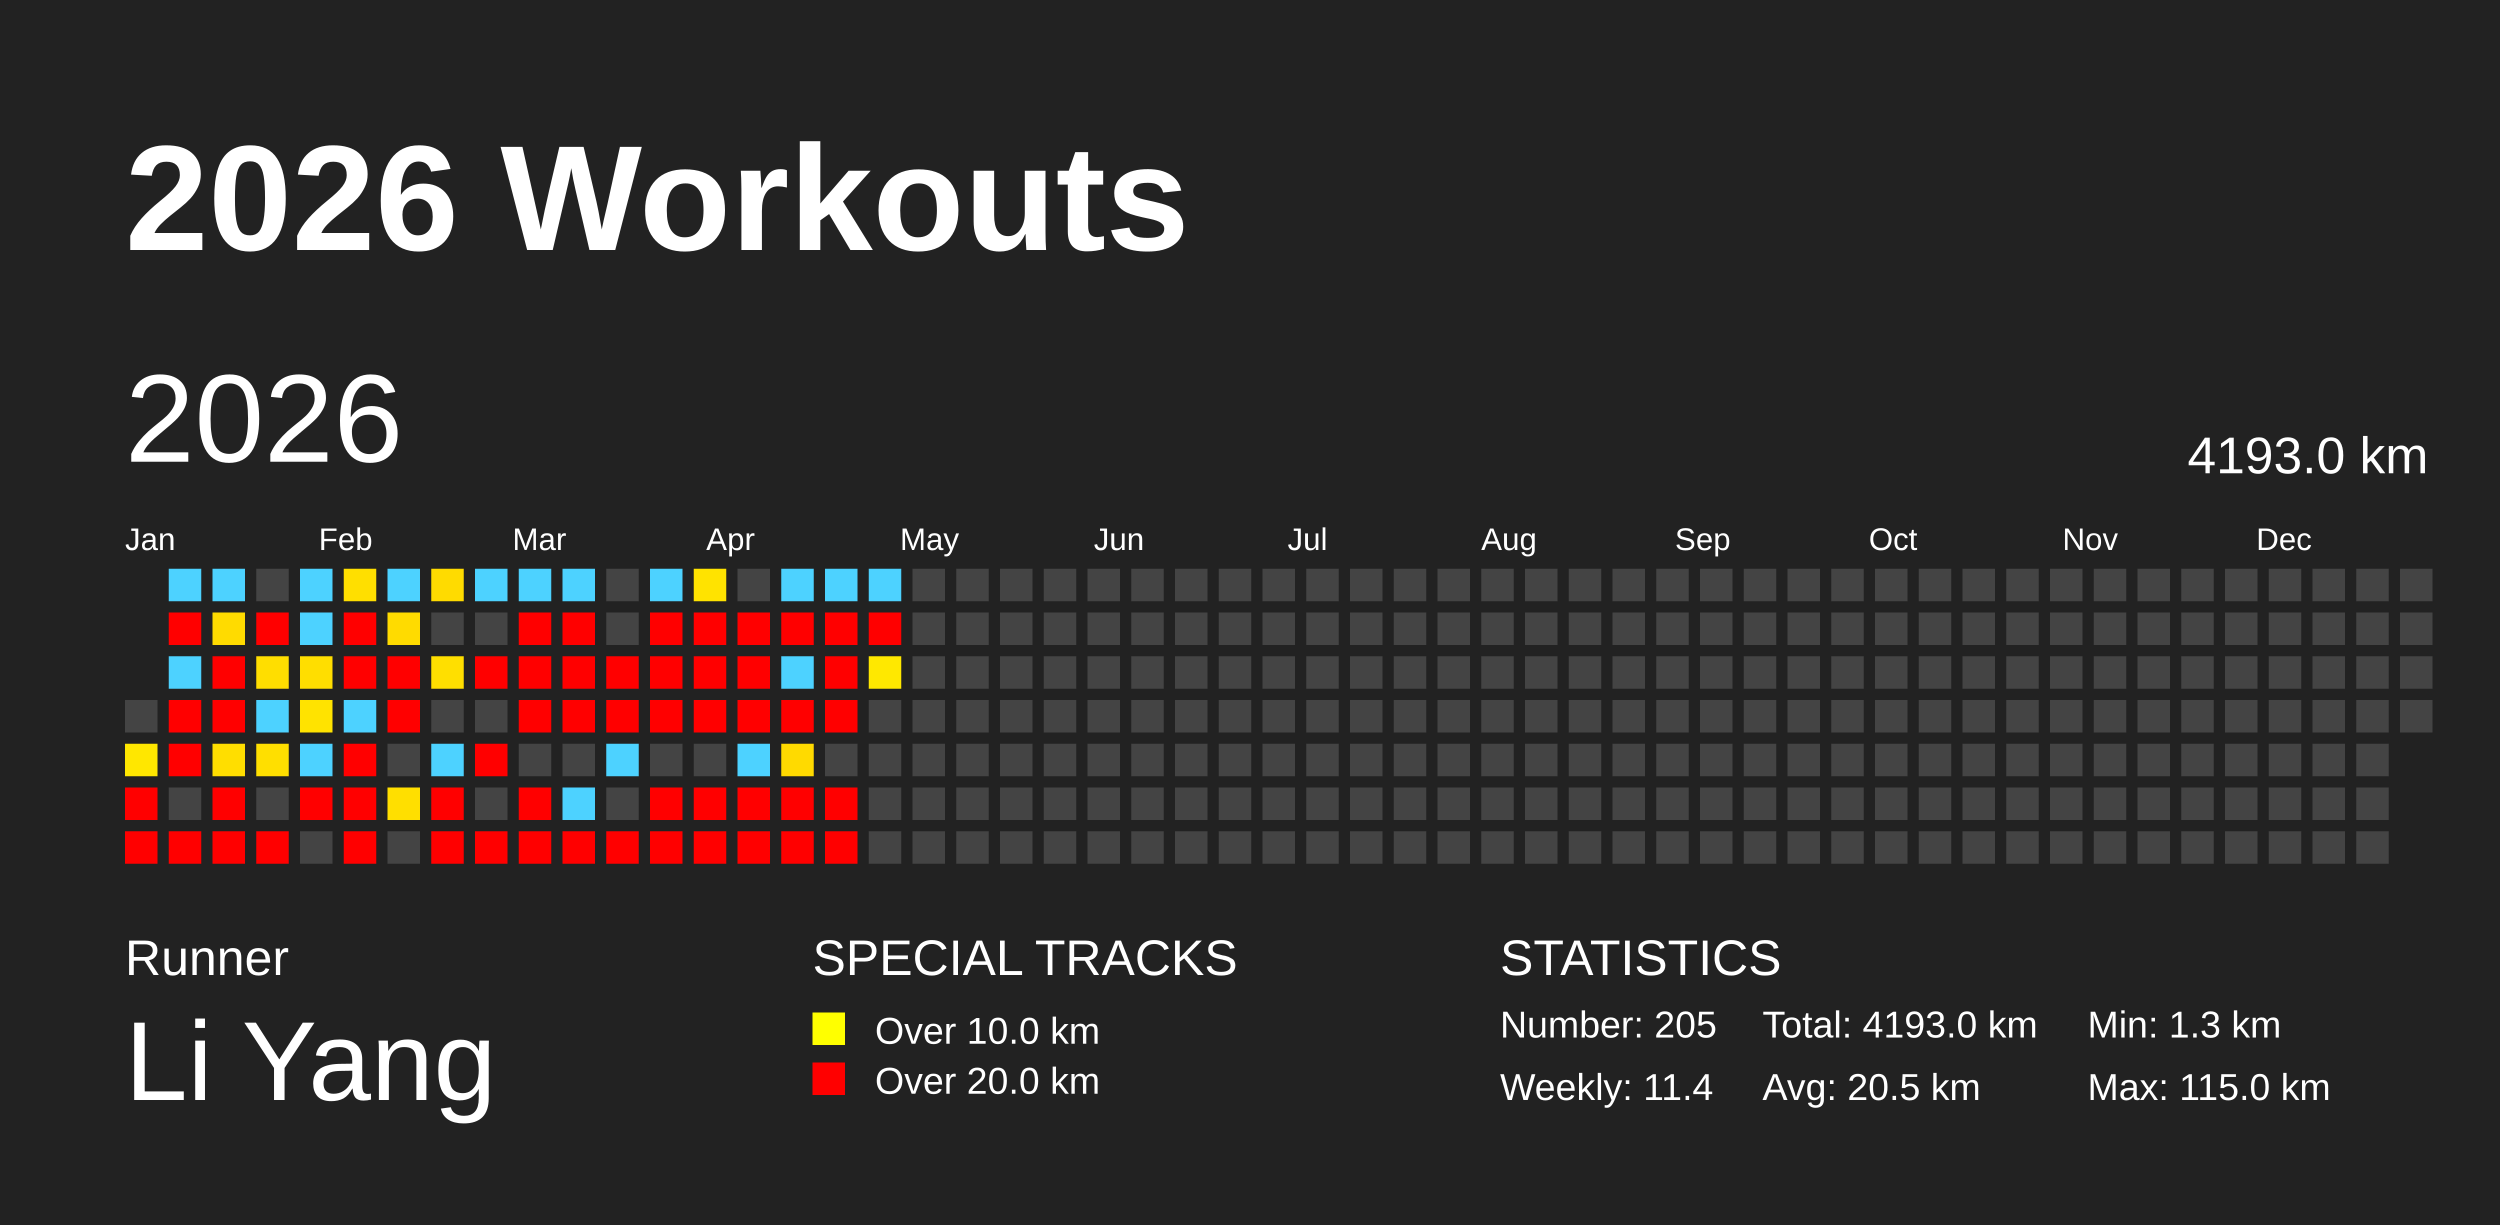
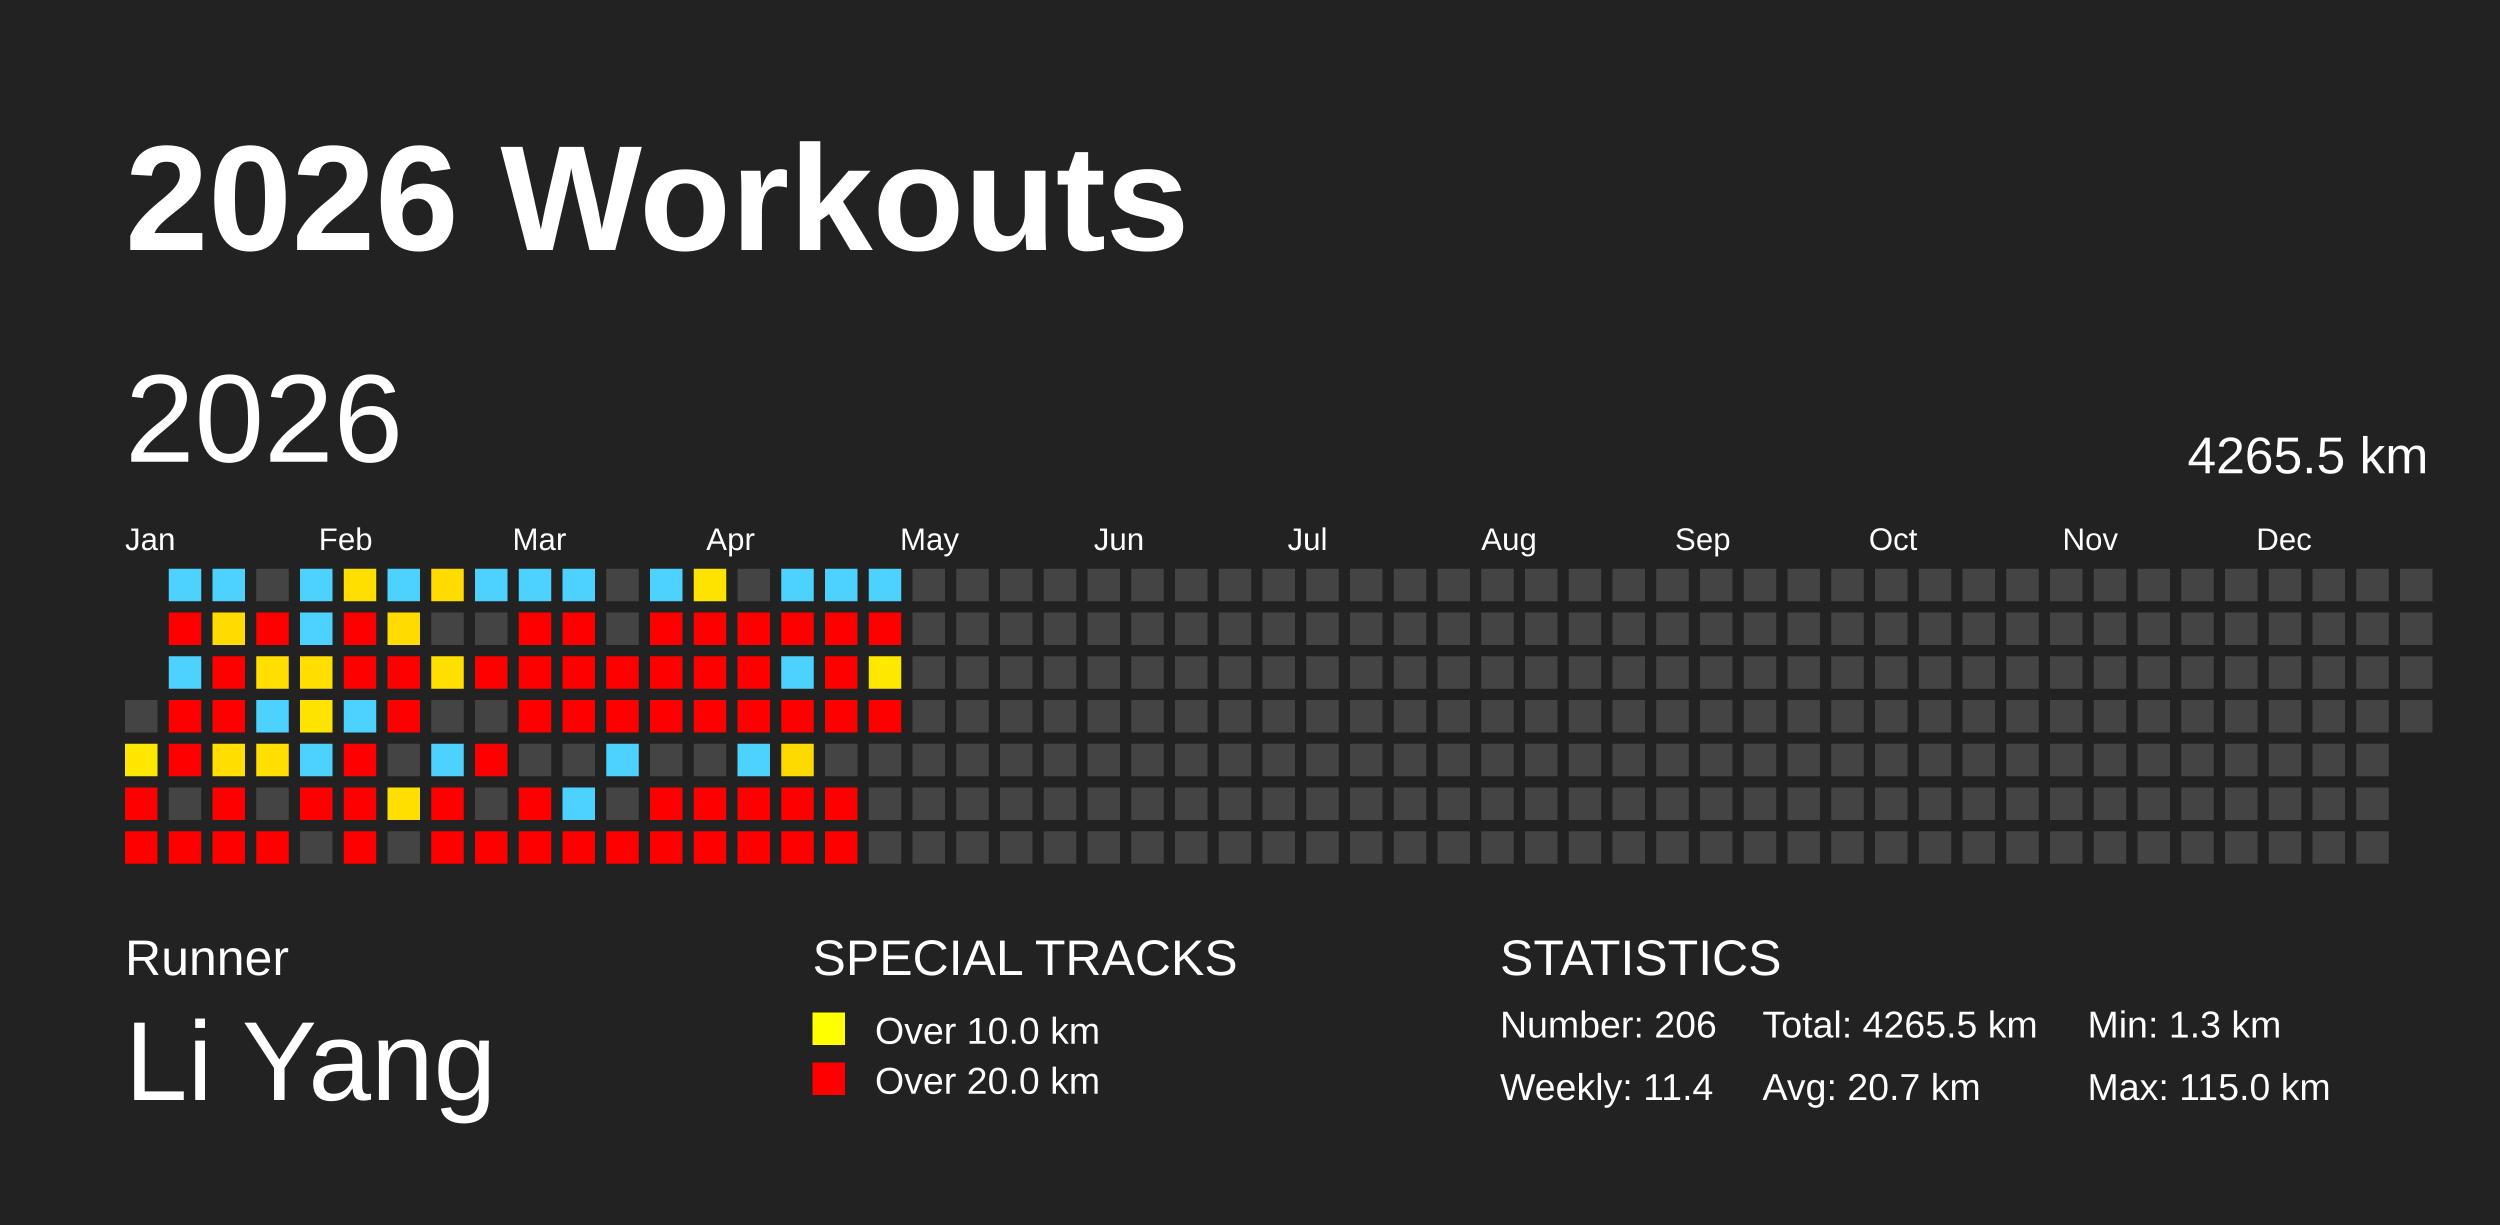
<svg xmlns="http://www.w3.org/2000/svg" baseProfile="full" height="98mm" version="1.1" viewBox="0,0,200,98" width="200mm">
  <defs />
  <rect fill="#222222" height="98" width="200" x="0" y="0" />
  <text fill="#FFFFFF" style="font-size:12px; font-family:Arial; font-weight:bold;" x="10" y="20">2026 Workouts</text>
  <text fill="#FFFFFF" style="font-size:4px; font-family:Arial" x="10" y="78">Runner</text>
  <text fill="#FFFFFF" style="font-size:9px; font-family:Arial" x="10" y="88">Li Yang</text>
  <text fill="#FFFFFF" style="font-size:4px; font-family:Arial" x="65" y="78">SPECIAL TRACKS</text>
  <rect fill="yellow" height="2.6" width="2.6" x="65" y="81" />
  <text fill="#FFFFFF" style="font-size:3px; font-family:Arial" x="70" y="83.5">Over 10.0 km</text>
  <rect fill="red" height="2.6" width="2.6" x="65" y="85" />
  <text fill="#FFFFFF" style="font-size:3px; font-family:Arial" x="70" y="87.5">Over 20.0 km</text>
  <text fill="#FFFFFF" style="font-size:4px; font-family:Arial" x="120" y="78">STATISTICS</text>
-   <text fill="#FFFFFF" style="font-size:3px; font-family:Arial" x="120" y="83">Number: 205</text>
+   <text fill="#FFFFFF" style="font-size:3px; font-family:Arial" x="120" y="83">Number: 206</text>
  <text fill="#FFFFFF" style="font-size:3px; font-family:Arial" x="120" y="88">Weekly: 11.4</text>
-   <text fill="#FFFFFF" style="font-size:3px; font-family:Arial" x="141" y="83">Total: 4193.0 km</text>
-   <text fill="#FFFFFF" style="font-size:3px; font-family:Arial" x="141" y="88">Avg: 20.5 km</text>
+   <text fill="#FFFFFF" style="font-size:3px; font-family:Arial" x="141" y="83">Total: 4265.5 km</text>
+   <text fill="#FFFFFF" style="font-size:3px; font-family:Arial" x="141" y="88">Avg: 20.7 km</text>
  <text fill="#FFFFFF" style="font-size:3px; font-family:Arial" x="167" y="83">Min: 1.3 km</text>
  <text fill="#FFFFFF" style="font-size:3px; font-family:Arial" x="167" y="88">Max: 115.0 km</text>
  <text dominant-baseline="hanging" fill="#FFFFFF" style="font-size:10.0px; font-family:Arial;" x="10" y="30">2026</text>
-   <text dominant-baseline="hanging" fill="#FFFFFF" style="font-size:4.125px; font-family:Arial;" x="175" y="35">4193.0 km</text>
+   <text dominant-baseline="hanging" fill="#FFFFFF" style="font-size:4.125px; font-family:Arial;" x="175" y="35">4265.5 km</text>
  <text fill="#FFFFFF" style="font-size:2.5px; font-family:Arial" x="10.0" y="44">Jan</text>
  <text fill="#FFFFFF" style="font-size:2.5px; font-family:Arial" x="25.5" y="44">Feb</text>
  <text fill="#FFFFFF" style="font-size:2.5px; font-family:Arial" x="41.0" y="44">Mar</text>
  <text fill="#FFFFFF" style="font-size:2.5px; font-family:Arial" x="56.5" y="44">Apr</text>
  <text fill="#FFFFFF" style="font-size:2.5px; font-family:Arial" x="72.0" y="44">May</text>
  <text fill="#FFFFFF" style="font-size:2.5px; font-family:Arial" x="87.5" y="44">Jun</text>
  <text fill="#FFFFFF" style="font-size:2.5px; font-family:Arial" x="103.0" y="44">Jul</text>
  <text fill="#FFFFFF" style="font-size:2.5px; font-family:Arial" x="118.5" y="44">Aug</text>
  <text fill="#FFFFFF" style="font-size:2.5px; font-family:Arial" x="134.0" y="44">Sep</text>
  <text fill="#FFFFFF" style="font-size:2.5px; font-family:Arial" x="149.5" y="44">Oct</text>
  <text fill="#FFFFFF" style="font-size:2.5px; font-family:Arial" x="165.0" y="44">Nov</text>
  <text fill="#FFFFFF" style="font-size:2.5px; font-family:Arial" x="180.5" y="44">Dec</text>
  <rect fill="#444444" height="2.6" width="2.6" x="10.0" y="56.0" />
  <rect fill="#ffe700" height="2.6" width="2.6" x="10.0" y="59.5" />
  <rect fill="red" height="2.6" width="2.6" x="10.0" y="63.0" />
  <rect fill="red" height="2.6" width="2.6" x="10.0" y="66.5" />
  <rect fill="#4dd2ff" height="2.6" width="2.6" x="13.5" y="45.5" />
  <rect fill="red" height="2.6" width="2.6" x="13.5" y="49.0" />
  <rect fill="#4dd2ff" height="2.6" width="2.6" x="13.5" y="52.5" />
  <rect fill="red" height="2.6" width="2.6" x="13.5" y="56.0" />
  <rect fill="red" height="2.6" width="2.6" x="13.5" y="59.5" />
  <rect fill="#444444" height="2.6" width="2.6" x="13.5" y="63.0" />
  <rect fill="red" height="2.6" width="2.6" x="13.5" y="66.5" />
  <rect fill="#4dd2ff" height="2.6" width="2.6" x="17.0" y="45.5" />
  <rect fill="#ffdb00" height="2.6" width="2.6" x="17.0" y="49.0" />
  <rect fill="red" height="2.6" width="2.6" x="17.0" y="52.5" />
  <rect fill="red" height="2.6" width="2.6" x="17.0" y="56.0" />
  <rect fill="#ffde00" height="2.6" width="2.6" x="17.0" y="59.5" />
  <rect fill="red" height="2.6" width="2.6" x="17.0" y="63.0" />
  <rect fill="red" height="2.6" width="2.6" x="17.0" y="66.5" />
  <rect fill="#444444" height="2.6" width="2.6" x="20.5" y="45.5" />
  <rect fill="red" height="2.6" width="2.6" x="20.5" y="49.0" />
  <rect fill="#ffde00" height="2.6" width="2.6" x="20.5" y="52.5" />
  <rect fill="#4dd2ff" height="2.6" width="2.6" x="20.5" y="56.0" />
  <rect fill="#ffdf00" height="2.6" width="2.6" x="20.5" y="59.5" />
  <rect fill="#444444" height="2.6" width="2.6" x="20.5" y="63.0" />
  <rect fill="red" height="2.6" width="2.6" x="20.5" y="66.5" />
  <rect fill="#4dd2ff" height="2.6" width="2.6" x="24.0" y="45.5" />
  <rect fill="#4dd2ff" height="2.6" width="2.6" x="24.0" y="49.0" />
  <rect fill="#ffde00" height="2.6" width="2.6" x="24.0" y="52.5" />
  <rect fill="#ffe300" height="2.6" width="2.6" x="24.0" y="56.0" />
  <rect fill="#4dd2ff" height="2.6" width="2.6" x="24.0" y="59.5" />
  <rect fill="red" height="2.6" width="2.6" x="24.0" y="63.0" />
  <rect fill="#444444" height="2.6" width="2.6" x="24.0" y="66.5" />
  <rect fill="#ffdf00" height="2.6" width="2.6" x="27.5" y="45.5" />
  <rect fill="red" height="2.6" width="2.6" x="27.5" y="49.0" />
  <rect fill="red" height="2.6" width="2.6" x="27.5" y="52.5" />
  <rect fill="#4dd2ff" height="2.6" width="2.6" x="27.5" y="56.0" />
  <rect fill="red" height="2.6" width="2.6" x="27.5" y="59.5" />
  <rect fill="red" height="2.6" width="2.6" x="27.5" y="63.0" />
  <rect fill="red" height="2.6" width="2.6" x="27.5" y="66.5" />
  <rect fill="#4dd2ff" height="2.6" width="2.6" x="31.0" y="45.5" />
  <rect fill="#ffdb00" height="2.6" width="2.6" x="31.0" y="49.0" />
  <rect fill="red" height="2.6" width="2.6" x="31.0" y="52.5" />
  <rect fill="red" height="2.6" width="2.6" x="31.0" y="56.0" />
  <rect fill="#444444" height="2.6" width="2.6" x="31.0" y="59.5" />
  <rect fill="#ffdf00" height="2.6" width="2.6" x="31.0" y="63.0" />
  <rect fill="#444444" height="2.6" width="2.6" x="31.0" y="66.5" />
  <rect fill="#ffdb00" height="2.6" width="2.6" x="34.5" y="45.5" />
  <rect fill="#444444" height="2.6" width="2.6" x="34.5" y="49.0" />
  <rect fill="#ffdf00" height="2.6" width="2.6" x="34.5" y="52.5" />
  <rect fill="#444444" height="2.6" width="2.6" x="34.5" y="56.0" />
  <rect fill="#4dd2ff" height="2.6" width="2.6" x="34.5" y="59.5" />
  <rect fill="red" height="2.6" width="2.6" x="34.5" y="63.0" />
  <rect fill="red" height="2.6" width="2.6" x="34.5" y="66.5" />
  <rect fill="#4dd2ff" height="2.6" width="2.6" x="38.0" y="45.5" />
  <rect fill="#444444" height="2.6" width="2.6" x="38.0" y="49.0" />
  <rect fill="red" height="2.6" width="2.6" x="38.0" y="52.5" />
  <rect fill="#444444" height="2.6" width="2.6" x="38.0" y="56.0" />
  <rect fill="red" height="2.6" width="2.6" x="38.0" y="59.5" />
  <rect fill="#444444" height="2.6" width="2.6" x="38.0" y="63.0" />
  <rect fill="red" height="2.6" width="2.6" x="38.0" y="66.5" />
  <rect fill="#4dd2ff" height="2.6" width="2.6" x="41.5" y="45.5" />
  <rect fill="red" height="2.6" width="2.6" x="41.5" y="49.0" />
  <rect fill="red" height="2.6" width="2.6" x="41.5" y="52.5" />
  <rect fill="red" height="2.6" width="2.6" x="41.5" y="56.0" />
  <rect fill="#444444" height="2.6" width="2.6" x="41.5" y="59.5" />
  <rect fill="red" height="2.6" width="2.6" x="41.5" y="63.0" />
  <rect fill="red" height="2.6" width="2.6" x="41.5" y="66.5" />
  <rect fill="#4dd2ff" height="2.6" width="2.6" x="45.0" y="45.5" />
  <rect fill="red" height="2.6" width="2.6" x="45.0" y="49.0" />
  <rect fill="red" height="2.6" width="2.6" x="45.0" y="52.5" />
  <rect fill="red" height="2.6" width="2.6" x="45.0" y="56.0" />
  <rect fill="#444444" height="2.6" width="2.6" x="45.0" y="59.5" />
  <rect fill="#4dd2ff" height="2.6" width="2.6" x="45.0" y="63.0" />
  <rect fill="red" height="2.6" width="2.6" x="45.0" y="66.5" />
  <rect fill="#444444" height="2.6" width="2.6" x="48.5" y="45.5" />
  <rect fill="#444444" height="2.6" width="2.6" x="48.5" y="49.0" />
  <rect fill="red" height="2.6" width="2.6" x="48.5" y="52.5" />
  <rect fill="red" height="2.6" width="2.6" x="48.5" y="56.0" />
  <rect fill="#4dd2ff" height="2.6" width="2.6" x="48.5" y="59.5" />
  <rect fill="#444444" height="2.6" width="2.6" x="48.5" y="63.0" />
  <rect fill="red" height="2.6" width="2.6" x="48.5" y="66.5" />
  <rect fill="#4dd2ff" height="2.6" width="2.6" x="52.0" y="45.5" />
  <rect fill="red" height="2.6" width="2.6" x="52.0" y="49.0" />
  <rect fill="red" height="2.6" width="2.6" x="52.0" y="52.5" />
  <rect fill="red" height="2.6" width="2.6" x="52.0" y="56.0" />
  <rect fill="#444444" height="2.6" width="2.6" x="52.0" y="59.5" />
  <rect fill="red" height="2.6" width="2.6" x="52.0" y="63.0" />
  <rect fill="red" height="2.6" width="2.6" x="52.0" y="66.5" />
  <rect fill="#ffe300" height="2.6" width="2.6" x="55.5" y="45.5" />
  <rect fill="red" height="2.6" width="2.6" x="55.5" y="49.0" />
  <rect fill="red" height="2.6" width="2.6" x="55.5" y="52.5" />
  <rect fill="red" height="2.6" width="2.6" x="55.5" y="56.0" />
  <rect fill="#444444" height="2.6" width="2.6" x="55.5" y="59.5" />
  <rect fill="red" height="2.6" width="2.6" x="55.5" y="63.0" />
  <rect fill="red" height="2.6" width="2.6" x="55.5" y="66.5" />
  <rect fill="#444444" height="2.6" width="2.6" x="59.0" y="45.5" />
  <rect fill="red" height="2.6" width="2.6" x="59.0" y="49.0" />
  <rect fill="red" height="2.6" width="2.6" x="59.0" y="52.5" />
  <rect fill="red" height="2.6" width="2.6" x="59.0" y="56.0" />
  <rect fill="#4dd2ff" height="2.6" width="2.6" x="59.0" y="59.5" />
  <rect fill="red" height="2.6" width="2.6" x="59.0" y="63.0" />
  <rect fill="red" height="2.6" width="2.6" x="59.0" y="66.5" />
  <rect fill="#4dd2ff" height="2.6" width="2.6" x="62.5" y="45.5" />
  <rect fill="red" height="2.6" width="2.6" x="62.5" y="49.0" />
  <rect fill="#4dd2ff" height="2.6" width="2.6" x="62.5" y="52.5" />
  <rect fill="red" height="2.6" width="2.6" x="62.5" y="56.0" />
  <rect fill="#ffda00" height="2.6" width="2.6" x="62.5" y="59.5" />
  <rect fill="red" height="2.6" width="2.6" x="62.5" y="63.0" />
  <rect fill="red" height="2.6" width="2.6" x="62.5" y="66.5" />
  <rect fill="#4dd2ff" height="2.6" width="2.6" x="66.0" y="45.5" />
  <rect fill="red" height="2.6" width="2.6" x="66.0" y="49.0" />
  <rect fill="red" height="2.6" width="2.6" x="66.0" y="52.5" />
  <rect fill="red" height="2.6" width="2.6" x="66.0" y="56.0" />
  <rect fill="#444444" height="2.6" width="2.6" x="66.0" y="59.5" />
  <rect fill="red" height="2.6" width="2.6" x="66.0" y="63.0" />
  <rect fill="red" height="2.6" width="2.6" x="66.0" y="66.5" />
  <rect fill="#4dd2ff" height="2.6" width="2.6" x="69.5" y="45.5" />
  <rect fill="red" height="2.6" width="2.6" x="69.5" y="49.0" />
  <rect fill="#ffe800" height="2.6" width="2.6" x="69.5" y="52.5" />
-   <rect fill="#444444" height="2.6" width="2.6" x="69.5" y="56.0" />
+   <rect fill="red" height="2.6" width="2.6" x="69.5" y="56.0" />
  <rect fill="#444444" height="2.6" width="2.6" x="69.5" y="59.5" />
  <rect fill="#444444" height="2.6" width="2.6" x="69.5" y="63.0" />
  <rect fill="#444444" height="2.6" width="2.6" x="69.5" y="66.5" />
  <rect fill="#444444" height="2.6" width="2.6" x="73.0" y="45.5" />
  <rect fill="#444444" height="2.6" width="2.6" x="73.0" y="49.0" />
  <rect fill="#444444" height="2.6" width="2.6" x="73.0" y="52.5" />
  <rect fill="#444444" height="2.6" width="2.6" x="73.0" y="56.0" />
  <rect fill="#444444" height="2.6" width="2.6" x="73.0" y="59.5" />
  <rect fill="#444444" height="2.6" width="2.6" x="73.0" y="63.0" />
  <rect fill="#444444" height="2.6" width="2.6" x="73.0" y="66.5" />
  <rect fill="#444444" height="2.6" width="2.6" x="76.5" y="45.5" />
  <rect fill="#444444" height="2.6" width="2.6" x="76.5" y="49.0" />
  <rect fill="#444444" height="2.6" width="2.6" x="76.5" y="52.5" />
  <rect fill="#444444" height="2.6" width="2.6" x="76.5" y="56.0" />
  <rect fill="#444444" height="2.6" width="2.6" x="76.5" y="59.5" />
  <rect fill="#444444" height="2.6" width="2.6" x="76.5" y="63.0" />
  <rect fill="#444444" height="2.6" width="2.6" x="76.5" y="66.5" />
  <rect fill="#444444" height="2.6" width="2.6" x="80.0" y="45.5" />
  <rect fill="#444444" height="2.6" width="2.6" x="80.0" y="49.0" />
  <rect fill="#444444" height="2.6" width="2.6" x="80.0" y="52.5" />
  <rect fill="#444444" height="2.6" width="2.6" x="80.0" y="56.0" />
  <rect fill="#444444" height="2.6" width="2.6" x="80.0" y="59.5" />
  <rect fill="#444444" height="2.6" width="2.6" x="80.0" y="63.0" />
  <rect fill="#444444" height="2.6" width="2.6" x="80.0" y="66.5" />
  <rect fill="#444444" height="2.6" width="2.6" x="83.5" y="45.5" />
  <rect fill="#444444" height="2.6" width="2.6" x="83.5" y="49.0" />
  <rect fill="#444444" height="2.6" width="2.6" x="83.5" y="52.5" />
  <rect fill="#444444" height="2.6" width="2.6" x="83.5" y="56.0" />
  <rect fill="#444444" height="2.6" width="2.6" x="83.5" y="59.5" />
  <rect fill="#444444" height="2.6" width="2.6" x="83.5" y="63.0" />
  <rect fill="#444444" height="2.6" width="2.6" x="83.5" y="66.5" />
  <rect fill="#444444" height="2.6" width="2.6" x="87.0" y="45.5" />
  <rect fill="#444444" height="2.6" width="2.6" x="87.0" y="49.0" />
  <rect fill="#444444" height="2.6" width="2.6" x="87.0" y="52.5" />
  <rect fill="#444444" height="2.6" width="2.6" x="87.0" y="56.0" />
  <rect fill="#444444" height="2.6" width="2.6" x="87.0" y="59.5" />
  <rect fill="#444444" height="2.6" width="2.6" x="87.0" y="63.0" />
  <rect fill="#444444" height="2.6" width="2.6" x="87.0" y="66.5" />
  <rect fill="#444444" height="2.6" width="2.6" x="90.5" y="45.5" />
  <rect fill="#444444" height="2.6" width="2.6" x="90.5" y="49.0" />
  <rect fill="#444444" height="2.6" width="2.6" x="90.5" y="52.5" />
  <rect fill="#444444" height="2.6" width="2.6" x="90.5" y="56.0" />
  <rect fill="#444444" height="2.6" width="2.6" x="90.5" y="59.5" />
  <rect fill="#444444" height="2.6" width="2.6" x="90.5" y="63.0" />
  <rect fill="#444444" height="2.6" width="2.6" x="90.5" y="66.5" />
  <rect fill="#444444" height="2.6" width="2.6" x="94.0" y="45.5" />
  <rect fill="#444444" height="2.6" width="2.6" x="94.0" y="49.0" />
  <rect fill="#444444" height="2.6" width="2.6" x="94.0" y="52.5" />
  <rect fill="#444444" height="2.6" width="2.6" x="94.0" y="56.0" />
  <rect fill="#444444" height="2.6" width="2.6" x="94.0" y="59.5" />
  <rect fill="#444444" height="2.6" width="2.6" x="94.0" y="63.0" />
  <rect fill="#444444" height="2.6" width="2.6" x="94.0" y="66.5" />
  <rect fill="#444444" height="2.6" width="2.6" x="97.5" y="45.5" />
  <rect fill="#444444" height="2.6" width="2.6" x="97.5" y="49.0" />
  <rect fill="#444444" height="2.6" width="2.6" x="97.5" y="52.5" />
  <rect fill="#444444" height="2.6" width="2.6" x="97.5" y="56.0" />
  <rect fill="#444444" height="2.6" width="2.6" x="97.5" y="59.5" />
  <rect fill="#444444" height="2.6" width="2.6" x="97.5" y="63.0" />
  <rect fill="#444444" height="2.6" width="2.6" x="97.5" y="66.5" />
  <rect fill="#444444" height="2.6" width="2.6" x="101.0" y="45.5" />
  <rect fill="#444444" height="2.6" width="2.6" x="101.0" y="49.0" />
  <rect fill="#444444" height="2.6" width="2.6" x="101.0" y="52.5" />
  <rect fill="#444444" height="2.6" width="2.6" x="101.0" y="56.0" />
  <rect fill="#444444" height="2.6" width="2.6" x="101.0" y="59.5" />
  <rect fill="#444444" height="2.6" width="2.6" x="101.0" y="63.0" />
  <rect fill="#444444" height="2.6" width="2.6" x="101.0" y="66.5" />
  <rect fill="#444444" height="2.6" width="2.6" x="104.5" y="45.5" />
  <rect fill="#444444" height="2.6" width="2.6" x="104.5" y="49.0" />
  <rect fill="#444444" height="2.6" width="2.6" x="104.5" y="52.5" />
  <rect fill="#444444" height="2.6" width="2.6" x="104.5" y="56.0" />
  <rect fill="#444444" height="2.6" width="2.6" x="104.5" y="59.5" />
  <rect fill="#444444" height="2.6" width="2.6" x="104.5" y="63.0" />
  <rect fill="#444444" height="2.6" width="2.6" x="104.5" y="66.5" />
  <rect fill="#444444" height="2.6" width="2.6" x="108.0" y="45.5" />
  <rect fill="#444444" height="2.6" width="2.6" x="108.0" y="49.0" />
  <rect fill="#444444" height="2.6" width="2.6" x="108.0" y="52.5" />
  <rect fill="#444444" height="2.6" width="2.6" x="108.0" y="56.0" />
  <rect fill="#444444" height="2.6" width="2.6" x="108.0" y="59.5" />
  <rect fill="#444444" height="2.6" width="2.6" x="108.0" y="63.0" />
  <rect fill="#444444" height="2.6" width="2.6" x="108.0" y="66.5" />
  <rect fill="#444444" height="2.6" width="2.6" x="111.5" y="45.5" />
  <rect fill="#444444" height="2.6" width="2.6" x="111.5" y="49.0" />
  <rect fill="#444444" height="2.6" width="2.6" x="111.5" y="52.5" />
  <rect fill="#444444" height="2.6" width="2.6" x="111.5" y="56.0" />
  <rect fill="#444444" height="2.6" width="2.6" x="111.5" y="59.5" />
  <rect fill="#444444" height="2.6" width="2.6" x="111.5" y="63.0" />
  <rect fill="#444444" height="2.6" width="2.6" x="111.5" y="66.5" />
  <rect fill="#444444" height="2.6" width="2.6" x="115.0" y="45.5" />
  <rect fill="#444444" height="2.6" width="2.6" x="115.0" y="49.0" />
  <rect fill="#444444" height="2.6" width="2.6" x="115.0" y="52.5" />
  <rect fill="#444444" height="2.6" width="2.6" x="115.0" y="56.0" />
  <rect fill="#444444" height="2.6" width="2.6" x="115.0" y="59.5" />
  <rect fill="#444444" height="2.6" width="2.6" x="115.0" y="63.0" />
  <rect fill="#444444" height="2.6" width="2.6" x="115.0" y="66.5" />
  <rect fill="#444444" height="2.6" width="2.6" x="118.5" y="45.5" />
  <rect fill="#444444" height="2.6" width="2.6" x="118.5" y="49.0" />
  <rect fill="#444444" height="2.6" width="2.6" x="118.5" y="52.5" />
  <rect fill="#444444" height="2.6" width="2.6" x="118.5" y="56.0" />
  <rect fill="#444444" height="2.6" width="2.6" x="118.5" y="59.5" />
  <rect fill="#444444" height="2.6" width="2.6" x="118.5" y="63.0" />
  <rect fill="#444444" height="2.6" width="2.6" x="118.5" y="66.5" />
  <rect fill="#444444" height="2.6" width="2.6" x="122.0" y="45.5" />
  <rect fill="#444444" height="2.6" width="2.6" x="122.0" y="49.0" />
  <rect fill="#444444" height="2.6" width="2.6" x="122.0" y="52.5" />
  <rect fill="#444444" height="2.6" width="2.6" x="122.0" y="56.0" />
  <rect fill="#444444" height="2.6" width="2.6" x="122.0" y="59.5" />
  <rect fill="#444444" height="2.6" width="2.6" x="122.0" y="63.0" />
  <rect fill="#444444" height="2.6" width="2.6" x="122.0" y="66.5" />
  <rect fill="#444444" height="2.6" width="2.6" x="125.5" y="45.5" />
  <rect fill="#444444" height="2.6" width="2.6" x="125.5" y="49.0" />
  <rect fill="#444444" height="2.6" width="2.6" x="125.5" y="52.5" />
  <rect fill="#444444" height="2.6" width="2.6" x="125.5" y="56.0" />
  <rect fill="#444444" height="2.6" width="2.6" x="125.5" y="59.5" />
  <rect fill="#444444" height="2.6" width="2.6" x="125.5" y="63.0" />
  <rect fill="#444444" height="2.6" width="2.6" x="125.5" y="66.5" />
  <rect fill="#444444" height="2.6" width="2.6" x="129.0" y="45.5" />
  <rect fill="#444444" height="2.6" width="2.6" x="129.0" y="49.0" />
  <rect fill="#444444" height="2.6" width="2.6" x="129.0" y="52.5" />
  <rect fill="#444444" height="2.6" width="2.6" x="129.0" y="56.0" />
  <rect fill="#444444" height="2.6" width="2.6" x="129.0" y="59.5" />
  <rect fill="#444444" height="2.6" width="2.6" x="129.0" y="63.0" />
  <rect fill="#444444" height="2.6" width="2.6" x="129.0" y="66.5" />
  <rect fill="#444444" height="2.6" width="2.6" x="132.5" y="45.5" />
  <rect fill="#444444" height="2.6" width="2.6" x="132.5" y="49.0" />
  <rect fill="#444444" height="2.6" width="2.6" x="132.5" y="52.5" />
  <rect fill="#444444" height="2.6" width="2.6" x="132.5" y="56.0" />
  <rect fill="#444444" height="2.6" width="2.6" x="132.5" y="59.5" />
  <rect fill="#444444" height="2.6" width="2.6" x="132.5" y="63.0" />
  <rect fill="#444444" height="2.6" width="2.6" x="132.5" y="66.5" />
  <rect fill="#444444" height="2.6" width="2.6" x="136.0" y="45.5" />
  <rect fill="#444444" height="2.6" width="2.6" x="136.0" y="49.0" />
  <rect fill="#444444" height="2.6" width="2.6" x="136.0" y="52.5" />
  <rect fill="#444444" height="2.6" width="2.6" x="136.0" y="56.0" />
  <rect fill="#444444" height="2.6" width="2.6" x="136.0" y="59.5" />
  <rect fill="#444444" height="2.6" width="2.6" x="136.0" y="63.0" />
  <rect fill="#444444" height="2.6" width="2.6" x="136.0" y="66.5" />
  <rect fill="#444444" height="2.6" width="2.6" x="139.5" y="45.5" />
  <rect fill="#444444" height="2.6" width="2.6" x="139.5" y="49.0" />
  <rect fill="#444444" height="2.6" width="2.6" x="139.5" y="52.5" />
  <rect fill="#444444" height="2.6" width="2.6" x="139.5" y="56.0" />
  <rect fill="#444444" height="2.6" width="2.6" x="139.5" y="59.5" />
  <rect fill="#444444" height="2.6" width="2.6" x="139.5" y="63.0" />
  <rect fill="#444444" height="2.6" width="2.6" x="139.5" y="66.5" />
  <rect fill="#444444" height="2.6" width="2.6" x="143.0" y="45.5" />
  <rect fill="#444444" height="2.6" width="2.6" x="143.0" y="49.0" />
  <rect fill="#444444" height="2.6" width="2.6" x="143.0" y="52.5" />
  <rect fill="#444444" height="2.6" width="2.6" x="143.0" y="56.0" />
  <rect fill="#444444" height="2.6" width="2.6" x="143.0" y="59.5" />
  <rect fill="#444444" height="2.6" width="2.6" x="143.0" y="63.0" />
  <rect fill="#444444" height="2.6" width="2.6" x="143.0" y="66.5" />
  <rect fill="#444444" height="2.6" width="2.6" x="146.5" y="45.5" />
  <rect fill="#444444" height="2.6" width="2.6" x="146.5" y="49.0" />
  <rect fill="#444444" height="2.6" width="2.6" x="146.5" y="52.5" />
  <rect fill="#444444" height="2.6" width="2.6" x="146.5" y="56.0" />
  <rect fill="#444444" height="2.6" width="2.6" x="146.5" y="59.5" />
  <rect fill="#444444" height="2.6" width="2.6" x="146.5" y="63.0" />
  <rect fill="#444444" height="2.6" width="2.6" x="146.5" y="66.5" />
  <rect fill="#444444" height="2.6" width="2.6" x="150.0" y="45.5" />
  <rect fill="#444444" height="2.6" width="2.6" x="150.0" y="49.0" />
  <rect fill="#444444" height="2.6" width="2.6" x="150.0" y="52.5" />
  <rect fill="#444444" height="2.6" width="2.6" x="150.0" y="56.0" />
  <rect fill="#444444" height="2.6" width="2.6" x="150.0" y="59.5" />
  <rect fill="#444444" height="2.6" width="2.6" x="150.0" y="63.0" />
  <rect fill="#444444" height="2.6" width="2.6" x="150.0" y="66.5" />
  <rect fill="#444444" height="2.6" width="2.6" x="153.5" y="45.5" />
  <rect fill="#444444" height="2.6" width="2.6" x="153.5" y="49.0" />
  <rect fill="#444444" height="2.6" width="2.6" x="153.5" y="52.5" />
  <rect fill="#444444" height="2.6" width="2.6" x="153.5" y="56.0" />
  <rect fill="#444444" height="2.6" width="2.6" x="153.5" y="59.5" />
  <rect fill="#444444" height="2.6" width="2.6" x="153.5" y="63.0" />
  <rect fill="#444444" height="2.6" width="2.6" x="153.5" y="66.5" />
  <rect fill="#444444" height="2.6" width="2.6" x="157.0" y="45.5" />
  <rect fill="#444444" height="2.6" width="2.6" x="157.0" y="49.0" />
  <rect fill="#444444" height="2.6" width="2.6" x="157.0" y="52.5" />
  <rect fill="#444444" height="2.6" width="2.6" x="157.0" y="56.0" />
  <rect fill="#444444" height="2.6" width="2.6" x="157.0" y="59.5" />
  <rect fill="#444444" height="2.6" width="2.6" x="157.0" y="63.0" />
  <rect fill="#444444" height="2.6" width="2.6" x="157.0" y="66.5" />
  <rect fill="#444444" height="2.6" width="2.6" x="160.5" y="45.5" />
  <rect fill="#444444" height="2.6" width="2.6" x="160.5" y="49.0" />
  <rect fill="#444444" height="2.6" width="2.6" x="160.5" y="52.5" />
  <rect fill="#444444" height="2.6" width="2.6" x="160.5" y="56.0" />
  <rect fill="#444444" height="2.6" width="2.6" x="160.5" y="59.5" />
  <rect fill="#444444" height="2.6" width="2.6" x="160.5" y="63.0" />
  <rect fill="#444444" height="2.6" width="2.6" x="160.5" y="66.5" />
  <rect fill="#444444" height="2.6" width="2.6" x="164.0" y="45.5" />
  <rect fill="#444444" height="2.6" width="2.6" x="164.0" y="49.0" />
  <rect fill="#444444" height="2.6" width="2.6" x="164.0" y="52.5" />
  <rect fill="#444444" height="2.6" width="2.6" x="164.0" y="56.0" />
  <rect fill="#444444" height="2.6" width="2.6" x="164.0" y="59.5" />
  <rect fill="#444444" height="2.6" width="2.6" x="164.0" y="63.0" />
  <rect fill="#444444" height="2.6" width="2.6" x="164.0" y="66.5" />
  <rect fill="#444444" height="2.6" width="2.6" x="167.5" y="45.5" />
  <rect fill="#444444" height="2.6" width="2.6" x="167.5" y="49.0" />
  <rect fill="#444444" height="2.6" width="2.6" x="167.5" y="52.5" />
  <rect fill="#444444" height="2.6" width="2.6" x="167.5" y="56.0" />
  <rect fill="#444444" height="2.6" width="2.6" x="167.5" y="59.5" />
  <rect fill="#444444" height="2.6" width="2.6" x="167.5" y="63.0" />
  <rect fill="#444444" height="2.6" width="2.6" x="167.5" y="66.5" />
  <rect fill="#444444" height="2.6" width="2.6" x="171.0" y="45.5" />
  <rect fill="#444444" height="2.6" width="2.6" x="171.0" y="49.0" />
  <rect fill="#444444" height="2.6" width="2.6" x="171.0" y="52.5" />
  <rect fill="#444444" height="2.6" width="2.6" x="171.0" y="56.0" />
  <rect fill="#444444" height="2.6" width="2.6" x="171.0" y="59.5" />
  <rect fill="#444444" height="2.6" width="2.6" x="171.0" y="63.0" />
  <rect fill="#444444" height="2.6" width="2.6" x="171.0" y="66.5" />
  <rect fill="#444444" height="2.6" width="2.6" x="174.5" y="45.5" />
  <rect fill="#444444" height="2.6" width="2.6" x="174.5" y="49.0" />
  <rect fill="#444444" height="2.6" width="2.6" x="174.5" y="52.5" />
  <rect fill="#444444" height="2.6" width="2.6" x="174.5" y="56.0" />
  <rect fill="#444444" height="2.6" width="2.6" x="174.5" y="59.5" />
  <rect fill="#444444" height="2.6" width="2.6" x="174.5" y="63.0" />
  <rect fill="#444444" height="2.6" width="2.6" x="174.5" y="66.5" />
  <rect fill="#444444" height="2.6" width="2.6" x="178.0" y="45.5" />
  <rect fill="#444444" height="2.6" width="2.6" x="178.0" y="49.0" />
  <rect fill="#444444" height="2.6" width="2.6" x="178.0" y="52.5" />
  <rect fill="#444444" height="2.6" width="2.6" x="178.0" y="56.0" />
  <rect fill="#444444" height="2.6" width="2.6" x="178.0" y="59.5" />
  <rect fill="#444444" height="2.6" width="2.6" x="178.0" y="63.0" />
  <rect fill="#444444" height="2.6" width="2.6" x="178.0" y="66.5" />
  <rect fill="#444444" height="2.6" width="2.6" x="181.5" y="45.5" />
  <rect fill="#444444" height="2.6" width="2.6" x="181.5" y="49.0" />
  <rect fill="#444444" height="2.6" width="2.6" x="181.5" y="52.5" />
  <rect fill="#444444" height="2.6" width="2.6" x="181.5" y="56.0" />
  <rect fill="#444444" height="2.6" width="2.6" x="181.5" y="59.5" />
  <rect fill="#444444" height="2.6" width="2.6" x="181.5" y="63.0" />
  <rect fill="#444444" height="2.6" width="2.6" x="181.5" y="66.5" />
  <rect fill="#444444" height="2.6" width="2.6" x="185.0" y="45.5" />
  <rect fill="#444444" height="2.6" width="2.6" x="185.0" y="49.0" />
  <rect fill="#444444" height="2.6" width="2.6" x="185.0" y="52.5" />
  <rect fill="#444444" height="2.6" width="2.6" x="185.0" y="56.0" />
  <rect fill="#444444" height="2.6" width="2.6" x="185.0" y="59.5" />
  <rect fill="#444444" height="2.6" width="2.6" x="185.0" y="63.0" />
  <rect fill="#444444" height="2.6" width="2.6" x="185.0" y="66.5" />
  <rect fill="#444444" height="2.6" width="2.6" x="188.5" y="45.5" />
  <rect fill="#444444" height="2.6" width="2.6" x="188.5" y="49.0" />
  <rect fill="#444444" height="2.6" width="2.6" x="188.5" y="52.5" />
  <rect fill="#444444" height="2.6" width="2.6" x="188.5" y="56.0" />
  <rect fill="#444444" height="2.6" width="2.6" x="188.5" y="59.5" />
  <rect fill="#444444" height="2.6" width="2.6" x="188.5" y="63.0" />
  <rect fill="#444444" height="2.6" width="2.6" x="188.5" y="66.5" />
  <rect fill="#444444" height="2.6" width="2.6" x="192.0" y="45.5" />
  <rect fill="#444444" height="2.6" width="2.6" x="192.0" y="49.0" />
  <rect fill="#444444" height="2.6" width="2.6" x="192.0" y="52.5" />
  <rect fill="#444444" height="2.6" width="2.6" x="192.0" y="56.0" />
</svg>
